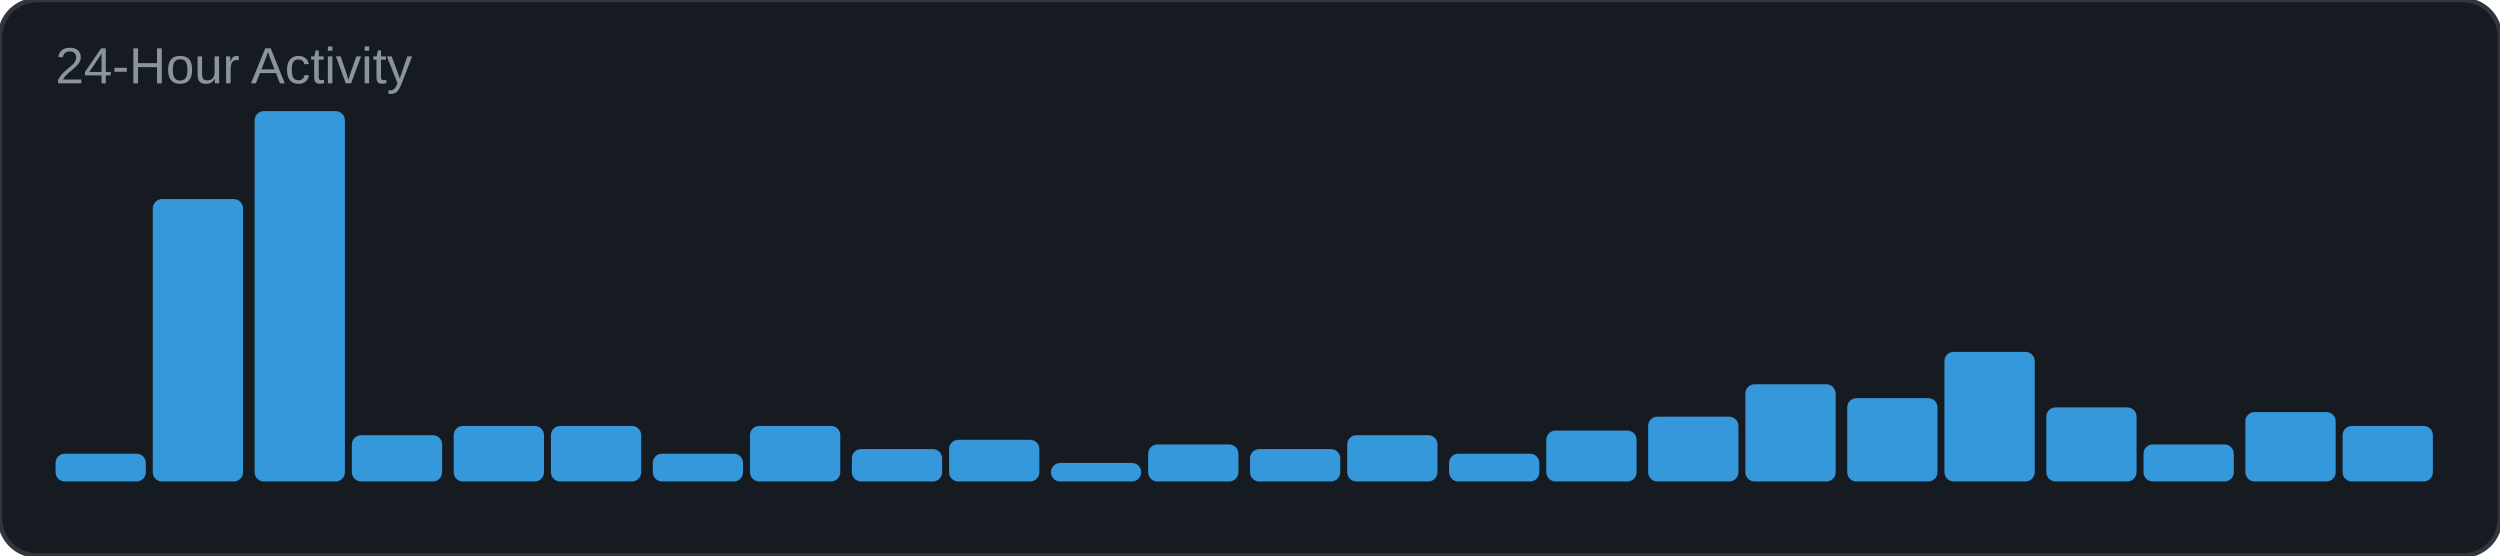
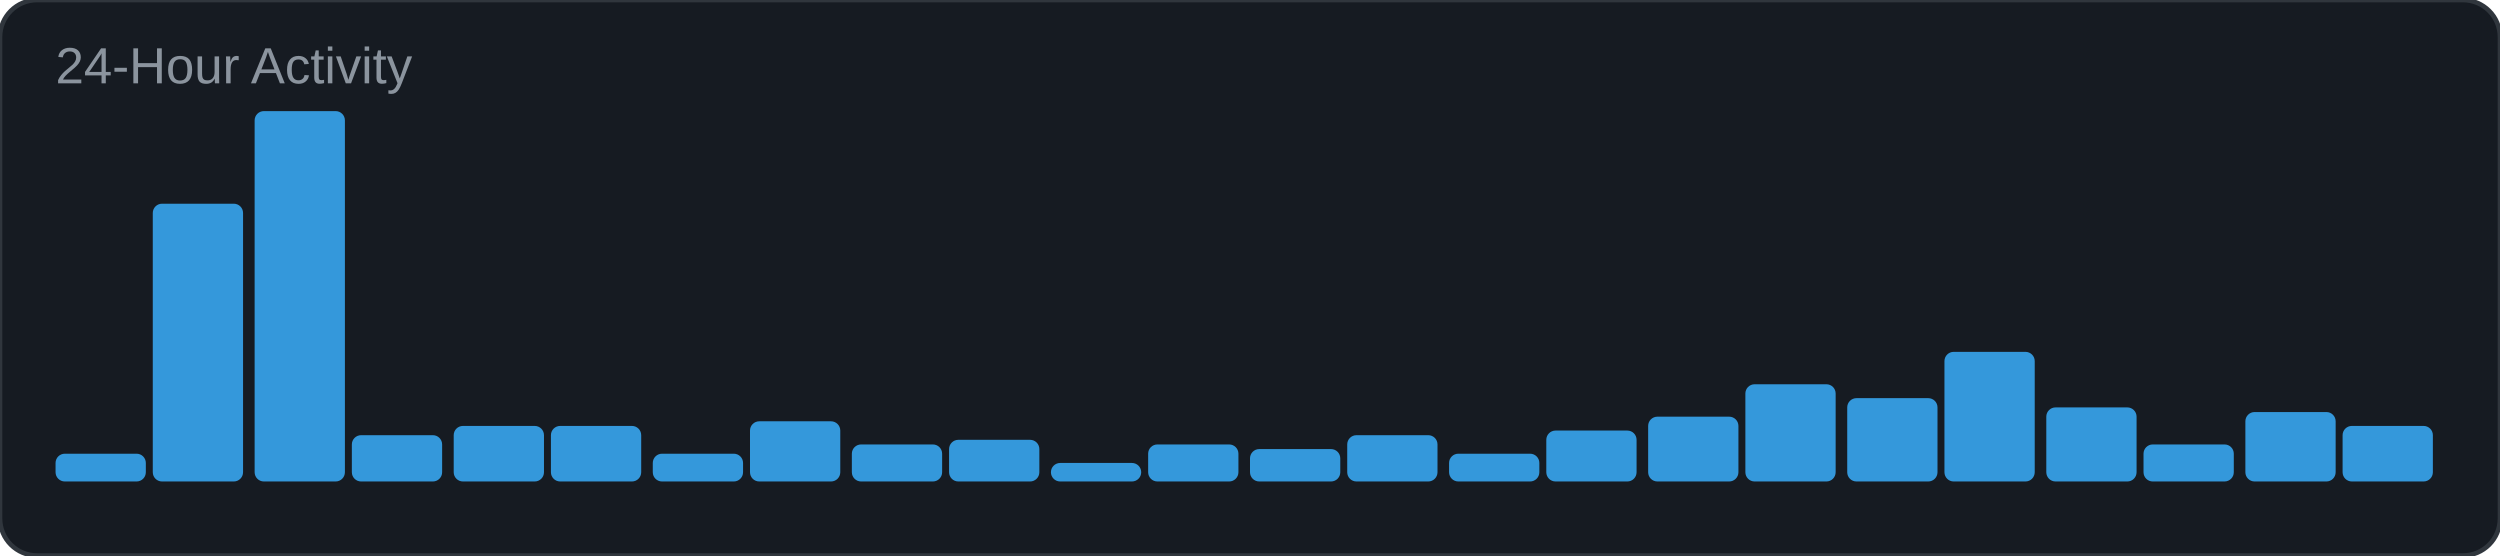
<svg xmlns="http://www.w3.org/2000/svg" width="540" height="120" viewBox="0 0 540 120">
  <rect width="540" height="120" rx="8" fill="#161b22" />
  <rect width="540" height="120" rx="8" fill="none" stroke="#30363d" stroke-width="1" />
  <text x="12" y="18" font-family="Arial, sans-serif" font-size="11" fill="#8b949e">24-Hour Activity</text>
  <rect x="12" y="98" width="19.5" height="6" rx="2" fill="#3498db" />
-   <rect x="33" y="43" width="19.5" height="61" rx="2" fill="#3498db" />
+   <rect x="33" y="44" width="19.5" height="60" rx="2" fill="#3498db" />
  <rect x="55" y="24" width="19.5" height="80" rx="2" fill="#3498db" />
  <rect x="76" y="94" width="19.5" height="10" rx="2" fill="#3498db" />
  <rect x="98" y="92" width="19.5" height="12" rx="2" fill="#3498db" />
  <rect x="119" y="92" width="19.5" height="12" rx="2" fill="#3498db" />
  <rect x="141" y="98" width="19.5" height="6" rx="2" fill="#3498db" />
-   <rect x="162" y="92" width="19.5" height="12" rx="2" fill="#3498db" />
-   <rect x="184" y="97" width="19.5" height="7" rx="2" fill="#3498db" />
+   <rect x="162" y="91" width="19.5" height="13" rx="2" fill="#3498db" />
+   <rect x="184" y="96" width="19.5" height="8" rx="2" fill="#3498db" />
  <rect x="205" y="95" width="19.5" height="9" rx="2" fill="#3498db" />
  <rect x="227" y="100" width="19.5" height="4" rx="2" fill="#3498db" />
  <rect x="248" y="96" width="19.5" height="8" rx="2" fill="#3498db" />
  <rect x="270" y="97" width="19.5" height="7" rx="2" fill="#3498db" />
  <rect x="291" y="94" width="19.5" height="10" rx="2" fill="#3498db" />
  <rect x="313" y="98" width="19.5" height="6" rx="2" fill="#3498db" />
  <rect x="334" y="93" width="19.5" height="11" rx="2" fill="#3498db" />
  <rect x="356" y="90" width="19.5" height="14" rx="2" fill="#3498db" />
  <rect x="377" y="83" width="19.5" height="21" rx="2" fill="#3498db" />
  <rect x="399" y="86" width="19.5" height="18" rx="2" fill="#3498db" />
  <rect x="420" y="76" width="19.5" height="28" rx="2" fill="#3498db" />
  <rect x="442" y="88" width="19.5" height="16" rx="2" fill="#3498db" />
  <rect x="463" y="96" width="19.5" height="8" rx="2" fill="#3498db" />
  <rect x="485" y="89" width="19.5" height="15" rx="2" fill="#3498db" />
  <rect x="506" y="92" width="19.5" height="12" rx="2" fill="#3498db" />
</svg>
